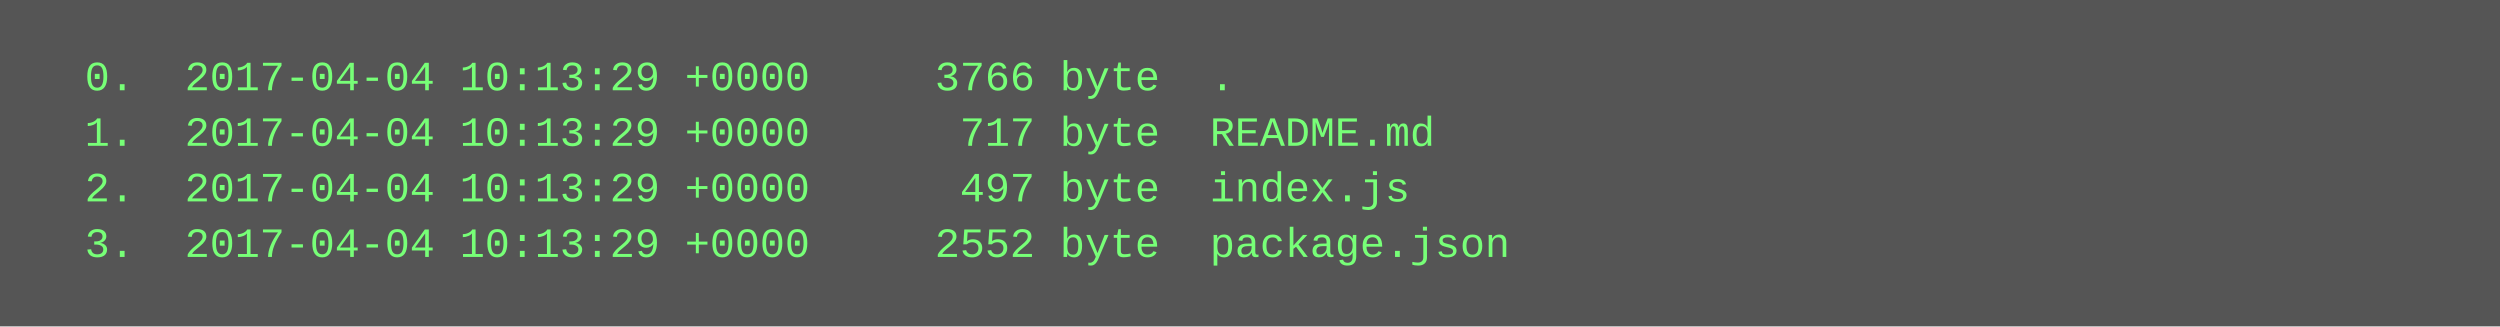
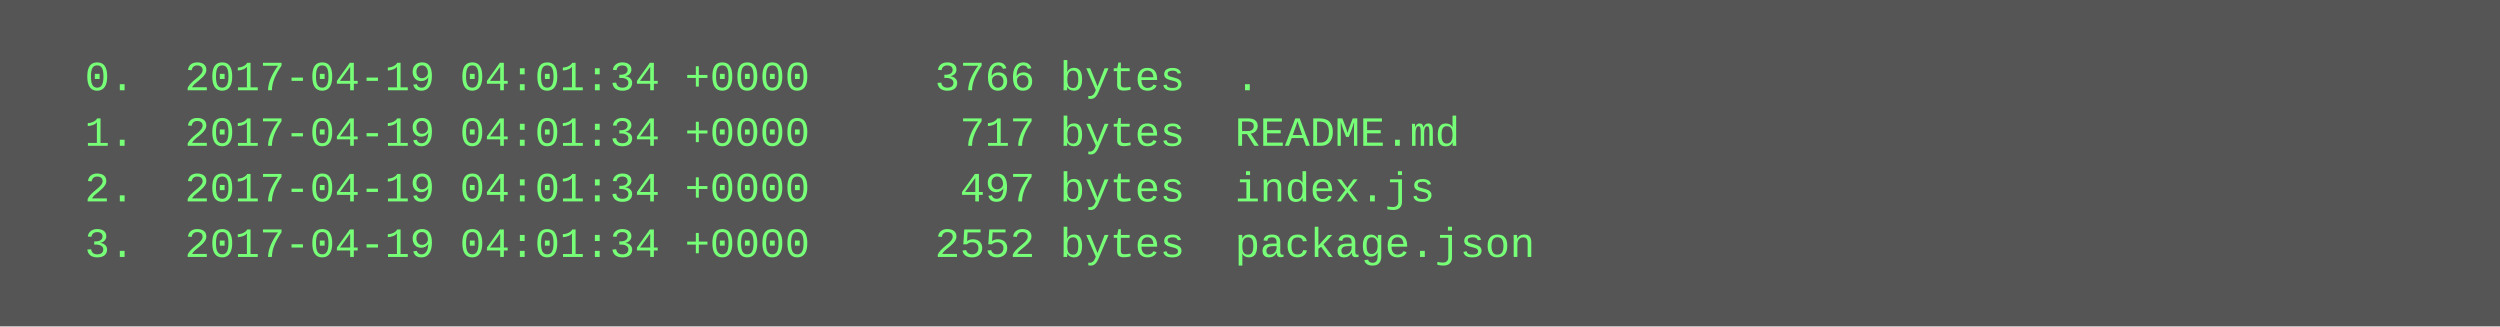
<svg xmlns="http://www.w3.org/2000/svg" height="94" width="720">
  <rect height="94" fill="#555" width="720" />
  <text fill="#7f7" font-family="Courier New" font-size="12" xml:space="preserve">
-     <tspan x="10" y="26">  0.  2017-04-04 10:13:29 +0000     3766 byte  .</tspan>
-     <tspan x="10" y="42">  1.  2017-04-04 10:13:29 +0000      717 byte  README.md</tspan>
-     <tspan x="10" y="58">  2.  2017-04-04 10:13:29 +0000      497 byte  index.js</tspan>
-     <tspan x="10" y="74">  3.  2017-04-04 10:13:29 +0000     2552 byte  package.json</tspan>
+     <tspan x="10" y="26">  0.  2017-04-19 04:01:34 +0000     3766 bytes  .</tspan>
+     <tspan x="10" y="42">  1.  2017-04-19 04:01:34 +0000      717 bytes  README.md</tspan>
+     <tspan x="10" y="58">  2.  2017-04-19 04:01:34 +0000      497 bytes  index.js</tspan>
+     <tspan x="10" y="74">  3.  2017-04-19 04:01:34 +0000     2552 bytes  package.json</tspan>
  </text>
</svg>
